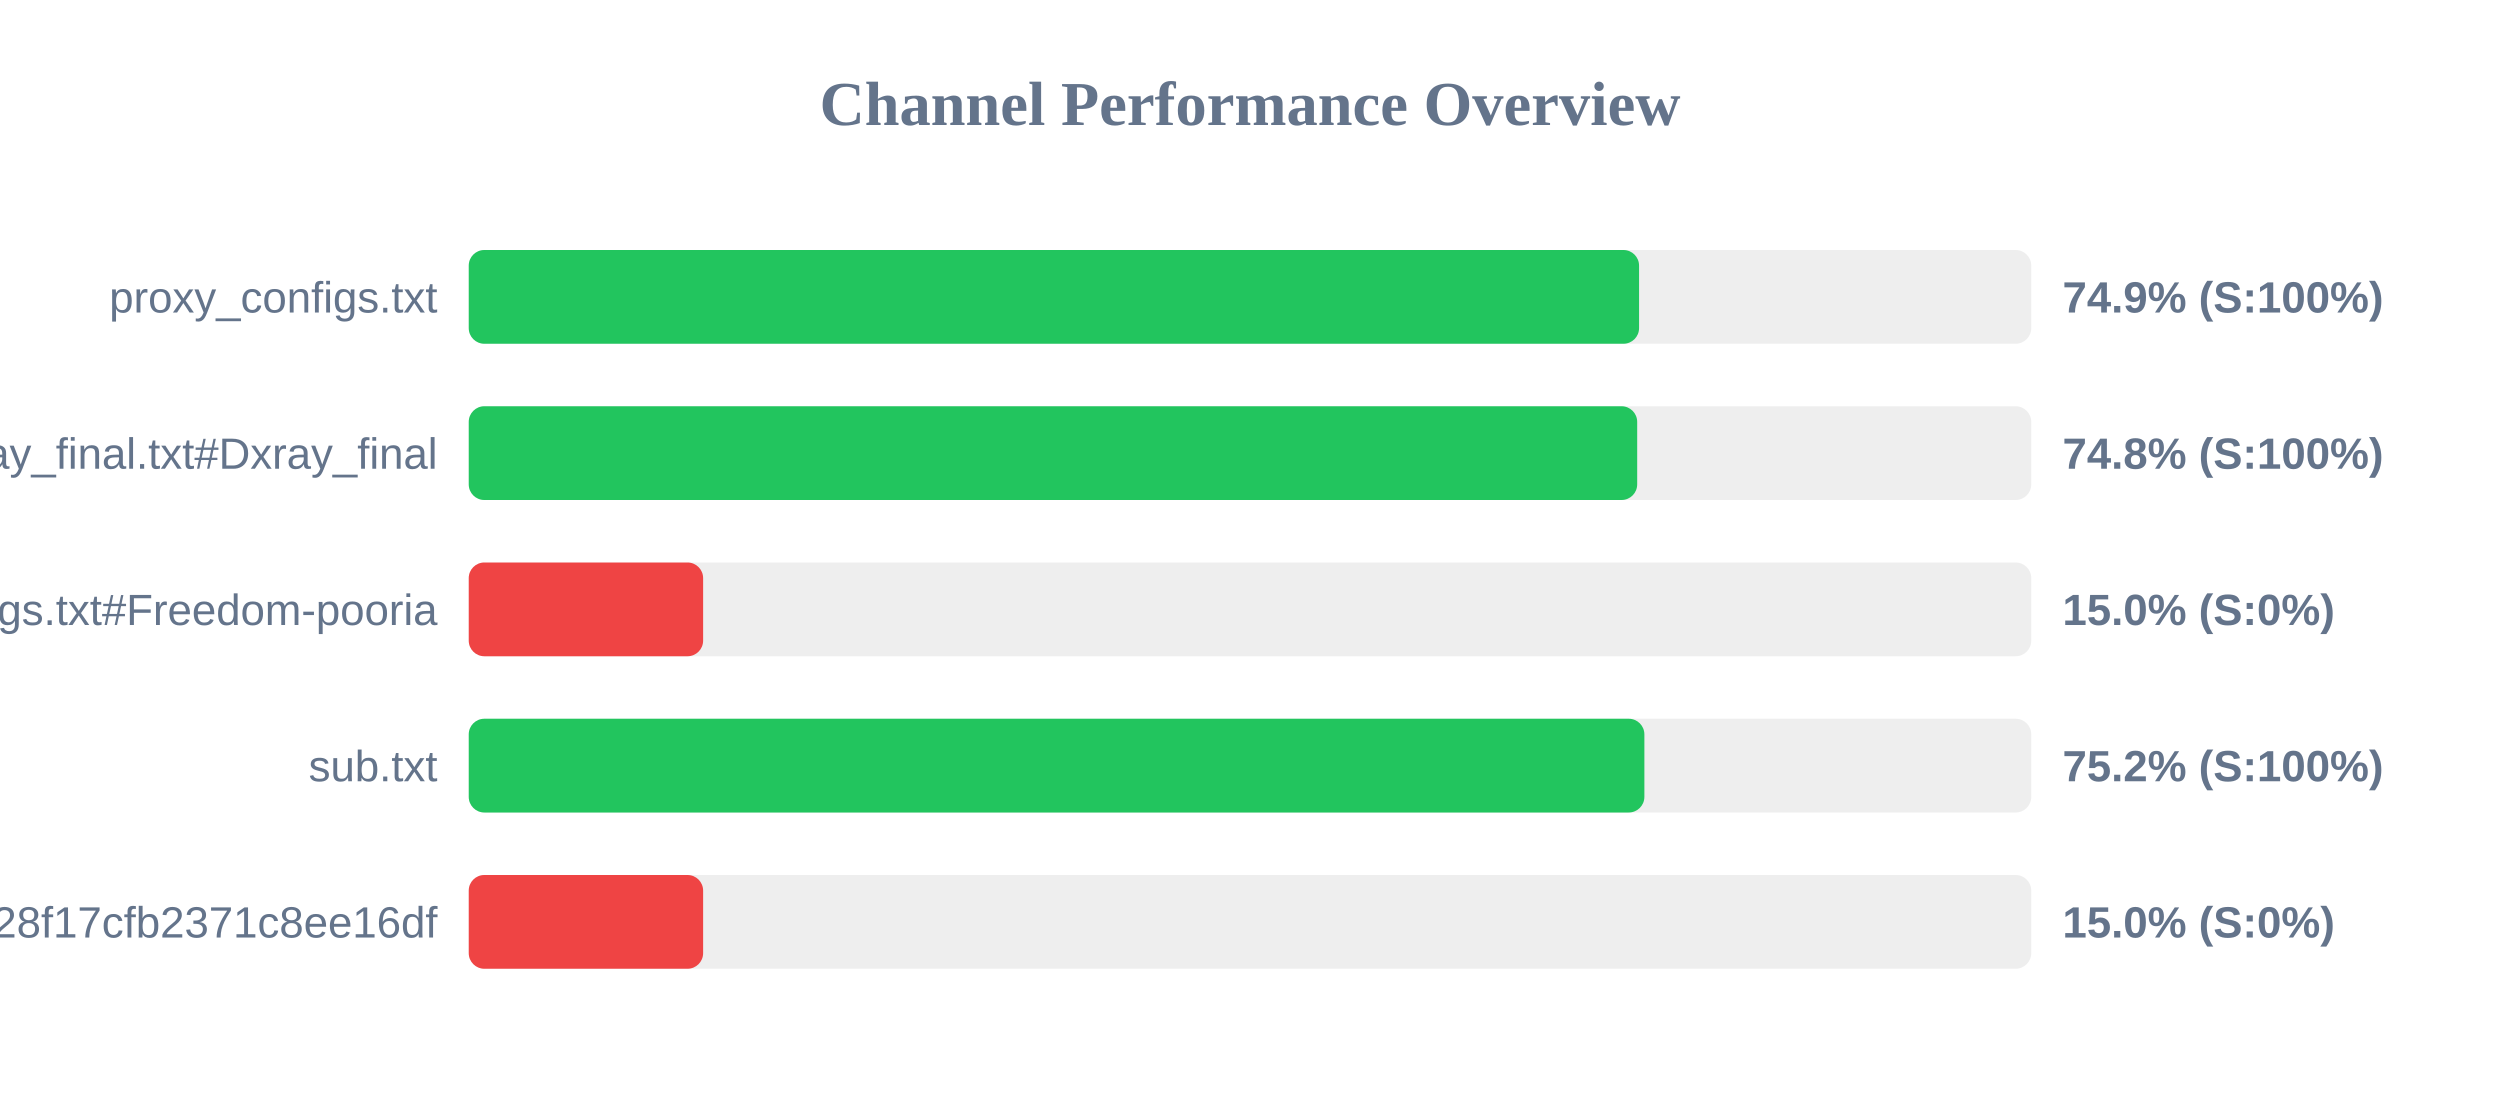
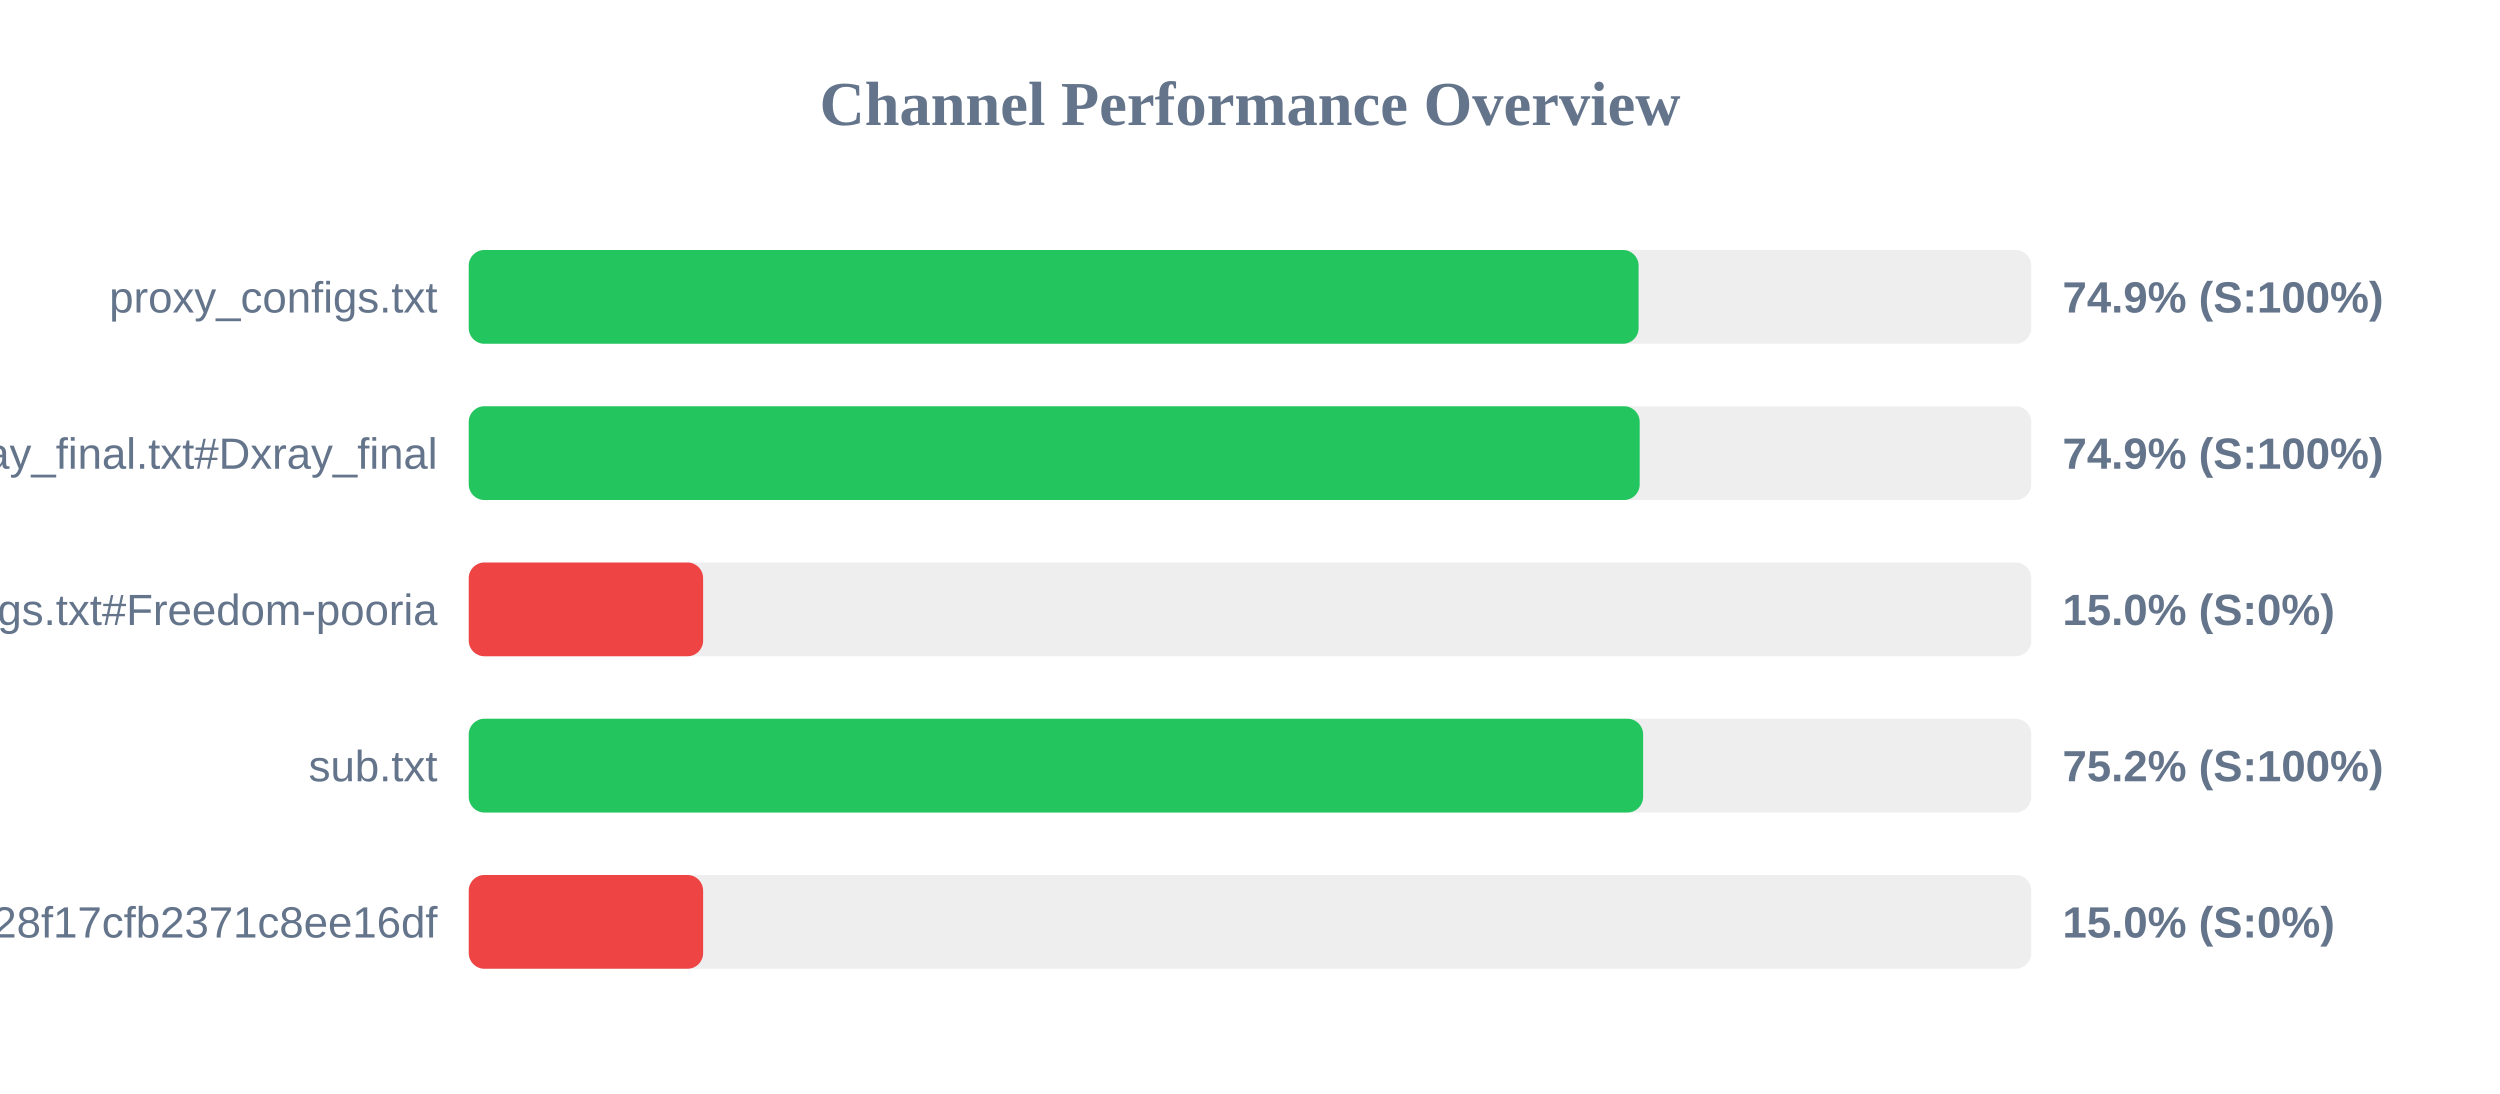
<svg xmlns="http://www.w3.org/2000/svg" width="800" height="350" version="1.1">
  <style>
        .row { font: 14px Arial; fill: #64748b; }
        .score { font: bold 14px Arial; fill: #64748b; }
    </style>
  <text x="400" y="40" text-anchor="middle" font-size="20px" font-weight="bold" fill="#64748b">Channel Performance Overview</text>
  <rect x="150" y="80" width="500" height="30" fill="#eee" rx="5" />
-   <rect x="150" y="80" width="374.5" height="30" fill="#22c55e" rx="5" />
+   <rect x="150" y="80" width="374.35" height="30" fill="#22c55e" rx="5" />
  <text x="140" y="100" text-anchor="end" class="row">proxy_configs.txt</text>
  <text x="660" y="100" text-anchor="start" class="score">74.9% (S:100%)</text>
  <rect x="150" y="130" width="500" height="30" fill="#eee" rx="5" />
-   <rect x="150" y="130" width="373.9" height="30" fill="#22c55e" rx="5" />
+   <rect x="150" y="130" width="374.7" height="30" fill="#22c55e" rx="5" />
  <text x="140" y="150" text-anchor="end" class="row">xray_final.txt#Dxray_final</text>
-   <text x="660" y="150" text-anchor="start" class="score">74.8% (S:100%)</text>
+   <text x="660" y="150" text-anchor="start" class="score">74.9% (S:100%)</text>
  <rect x="150" y="180" width="500" height="30" fill="#eee" rx="5" />
  <rect x="150" y="180" width="75.0" height="30" fill="#ef4444" rx="5" />
  <text x="140" y="200" text-anchor="end" class="row">v2ray_configs.txt#Freedom-pooria</text>
  <text x="660" y="200" text-anchor="start" class="score">15.0% (S:0%)</text>
  <rect x="150" y="230" width="500" height="30" fill="#eee" rx="5" />
-   <rect x="150" y="230" width="376.2" height="30" fill="#22c55e" rx="5" />
+   <rect x="150" y="230" width="375.8" height="30" fill="#22c55e" rx="5" />
  <text x="140" y="250" text-anchor="end" class="row">sub.txt</text>
  <text x="660" y="250" text-anchor="start" class="score">75.2% (S:100%)</text>
  <rect x="150" y="280" width="500" height="30" fill="#eee" rx="5" />
  <rect x="150" y="280" width="75.0" height="30" fill="#ef4444" rx="5" />
  <text x="140" y="300" text-anchor="end" class="row">?token=fedfed7b41b828f17cfb2371c8ee16df</text>
  <text x="660" y="300" text-anchor="start" class="score">15.0% (S:0%)</text>
</svg>
